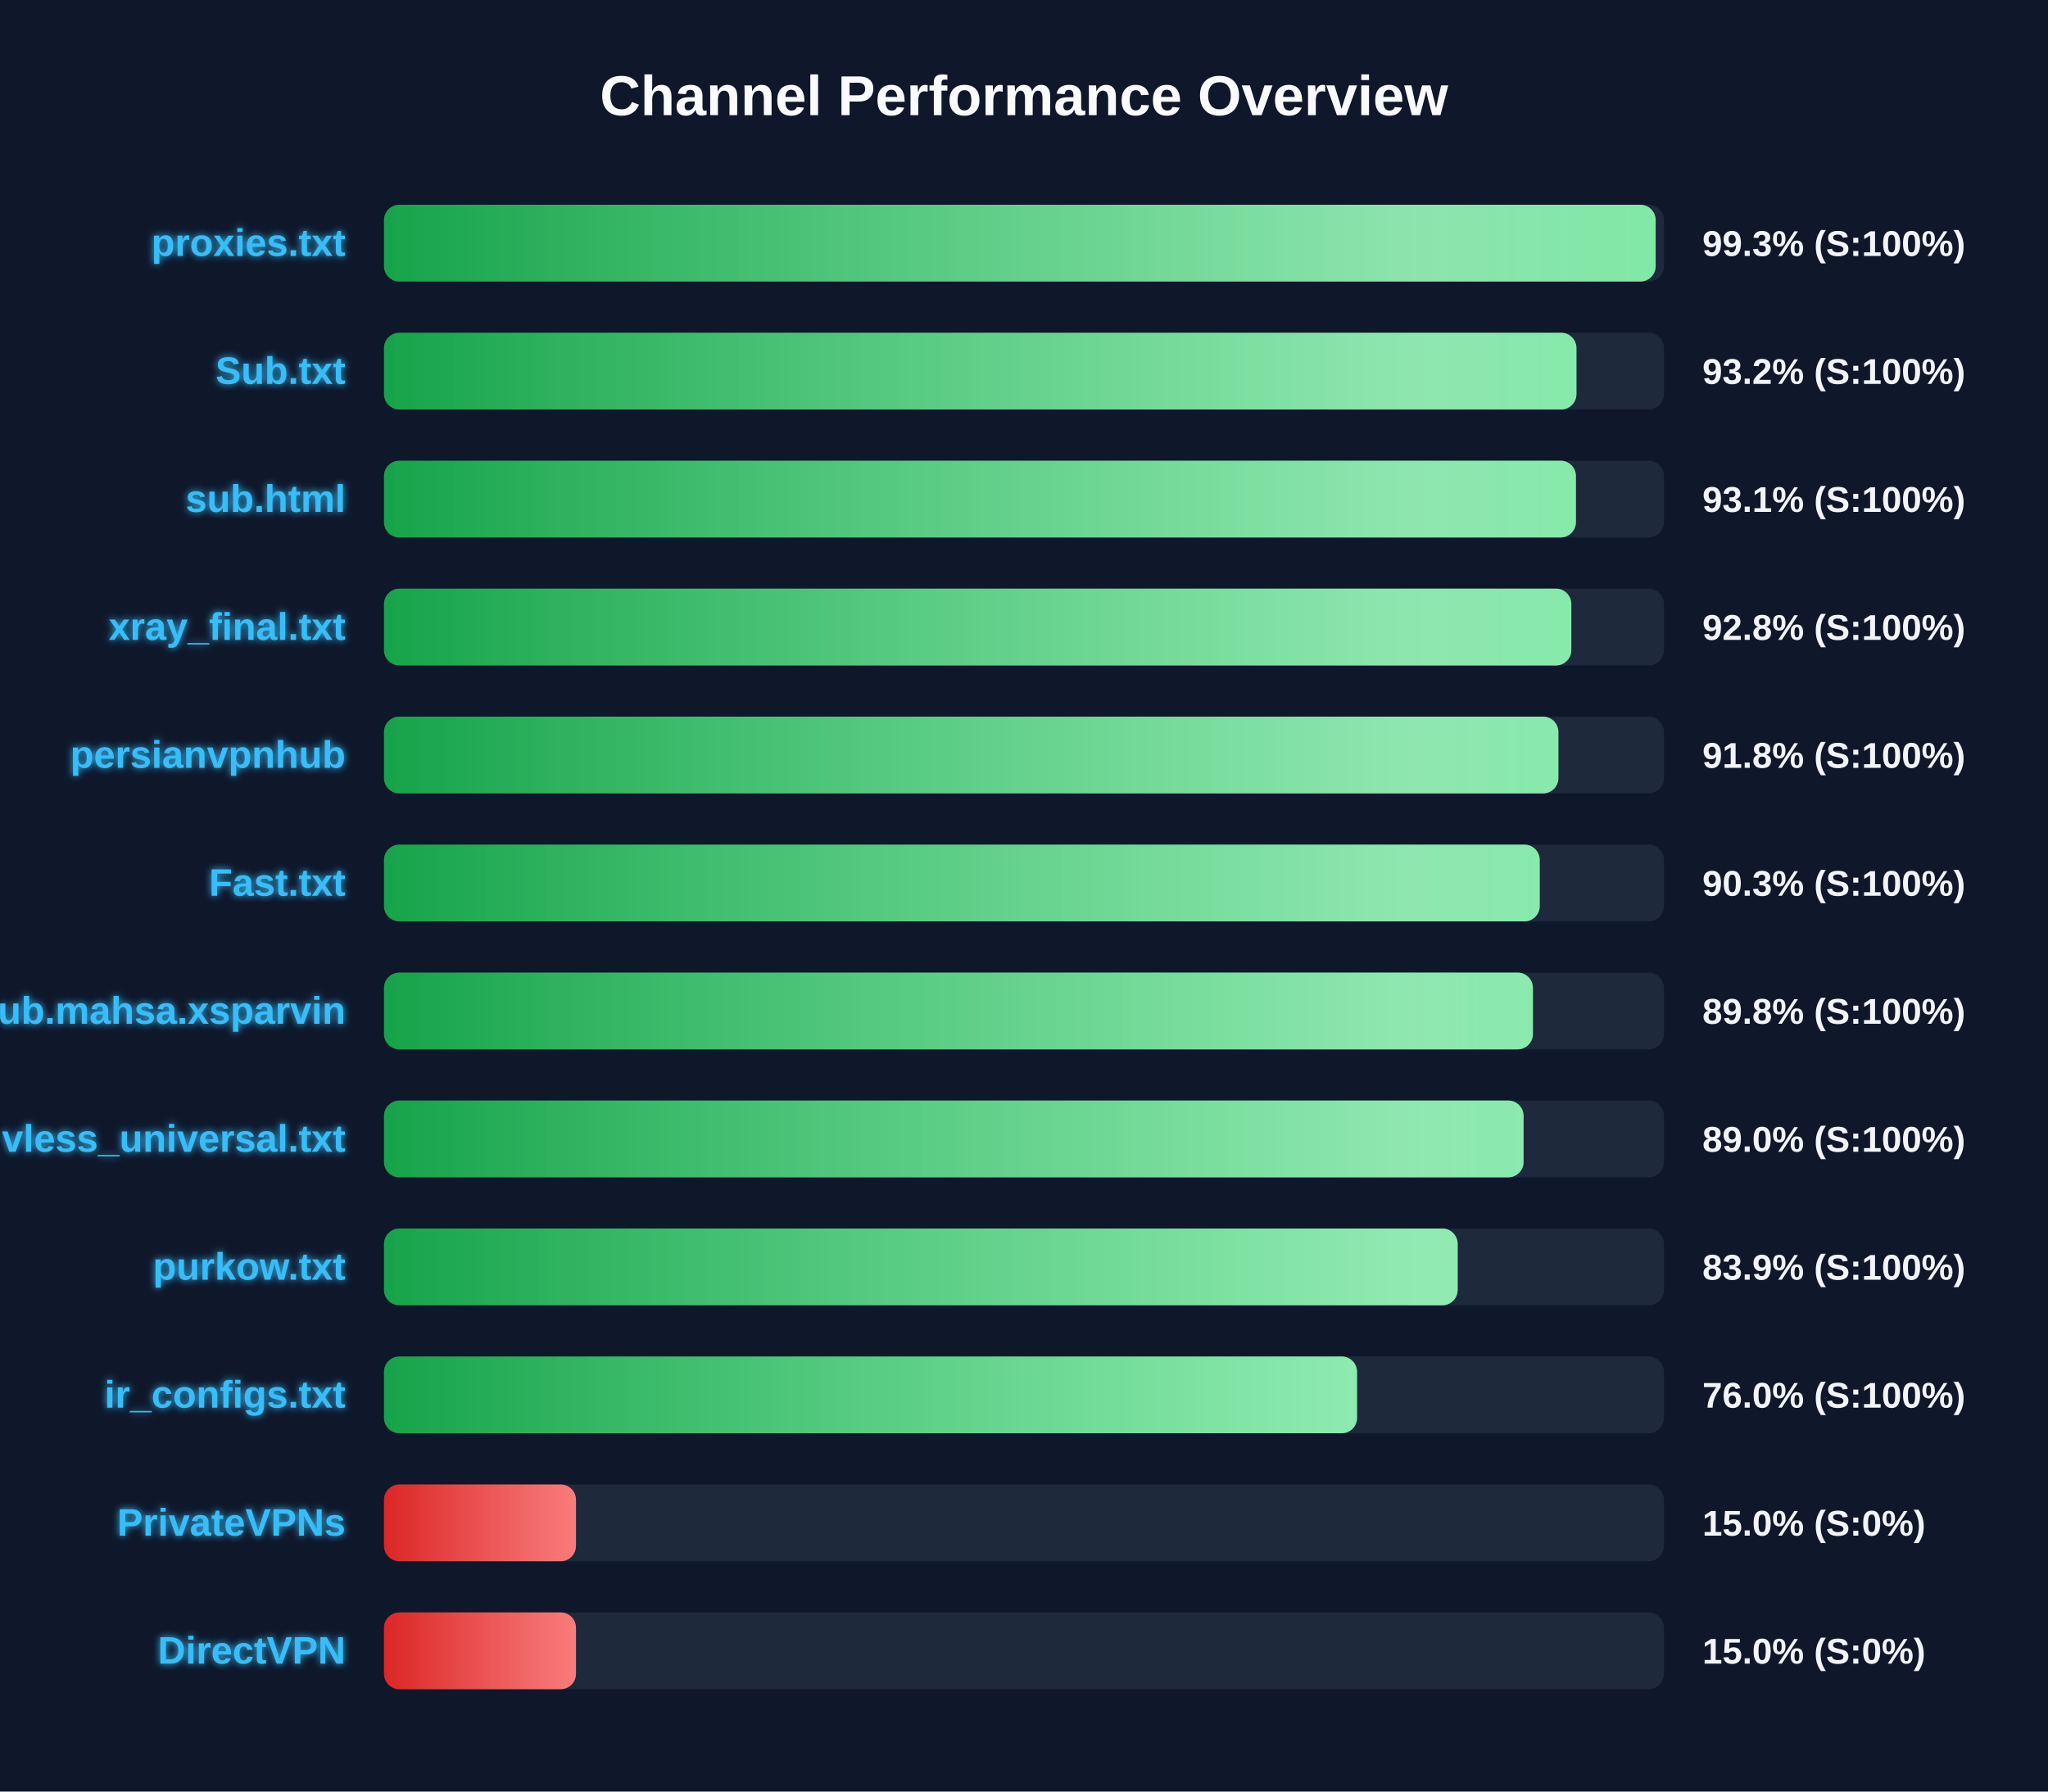
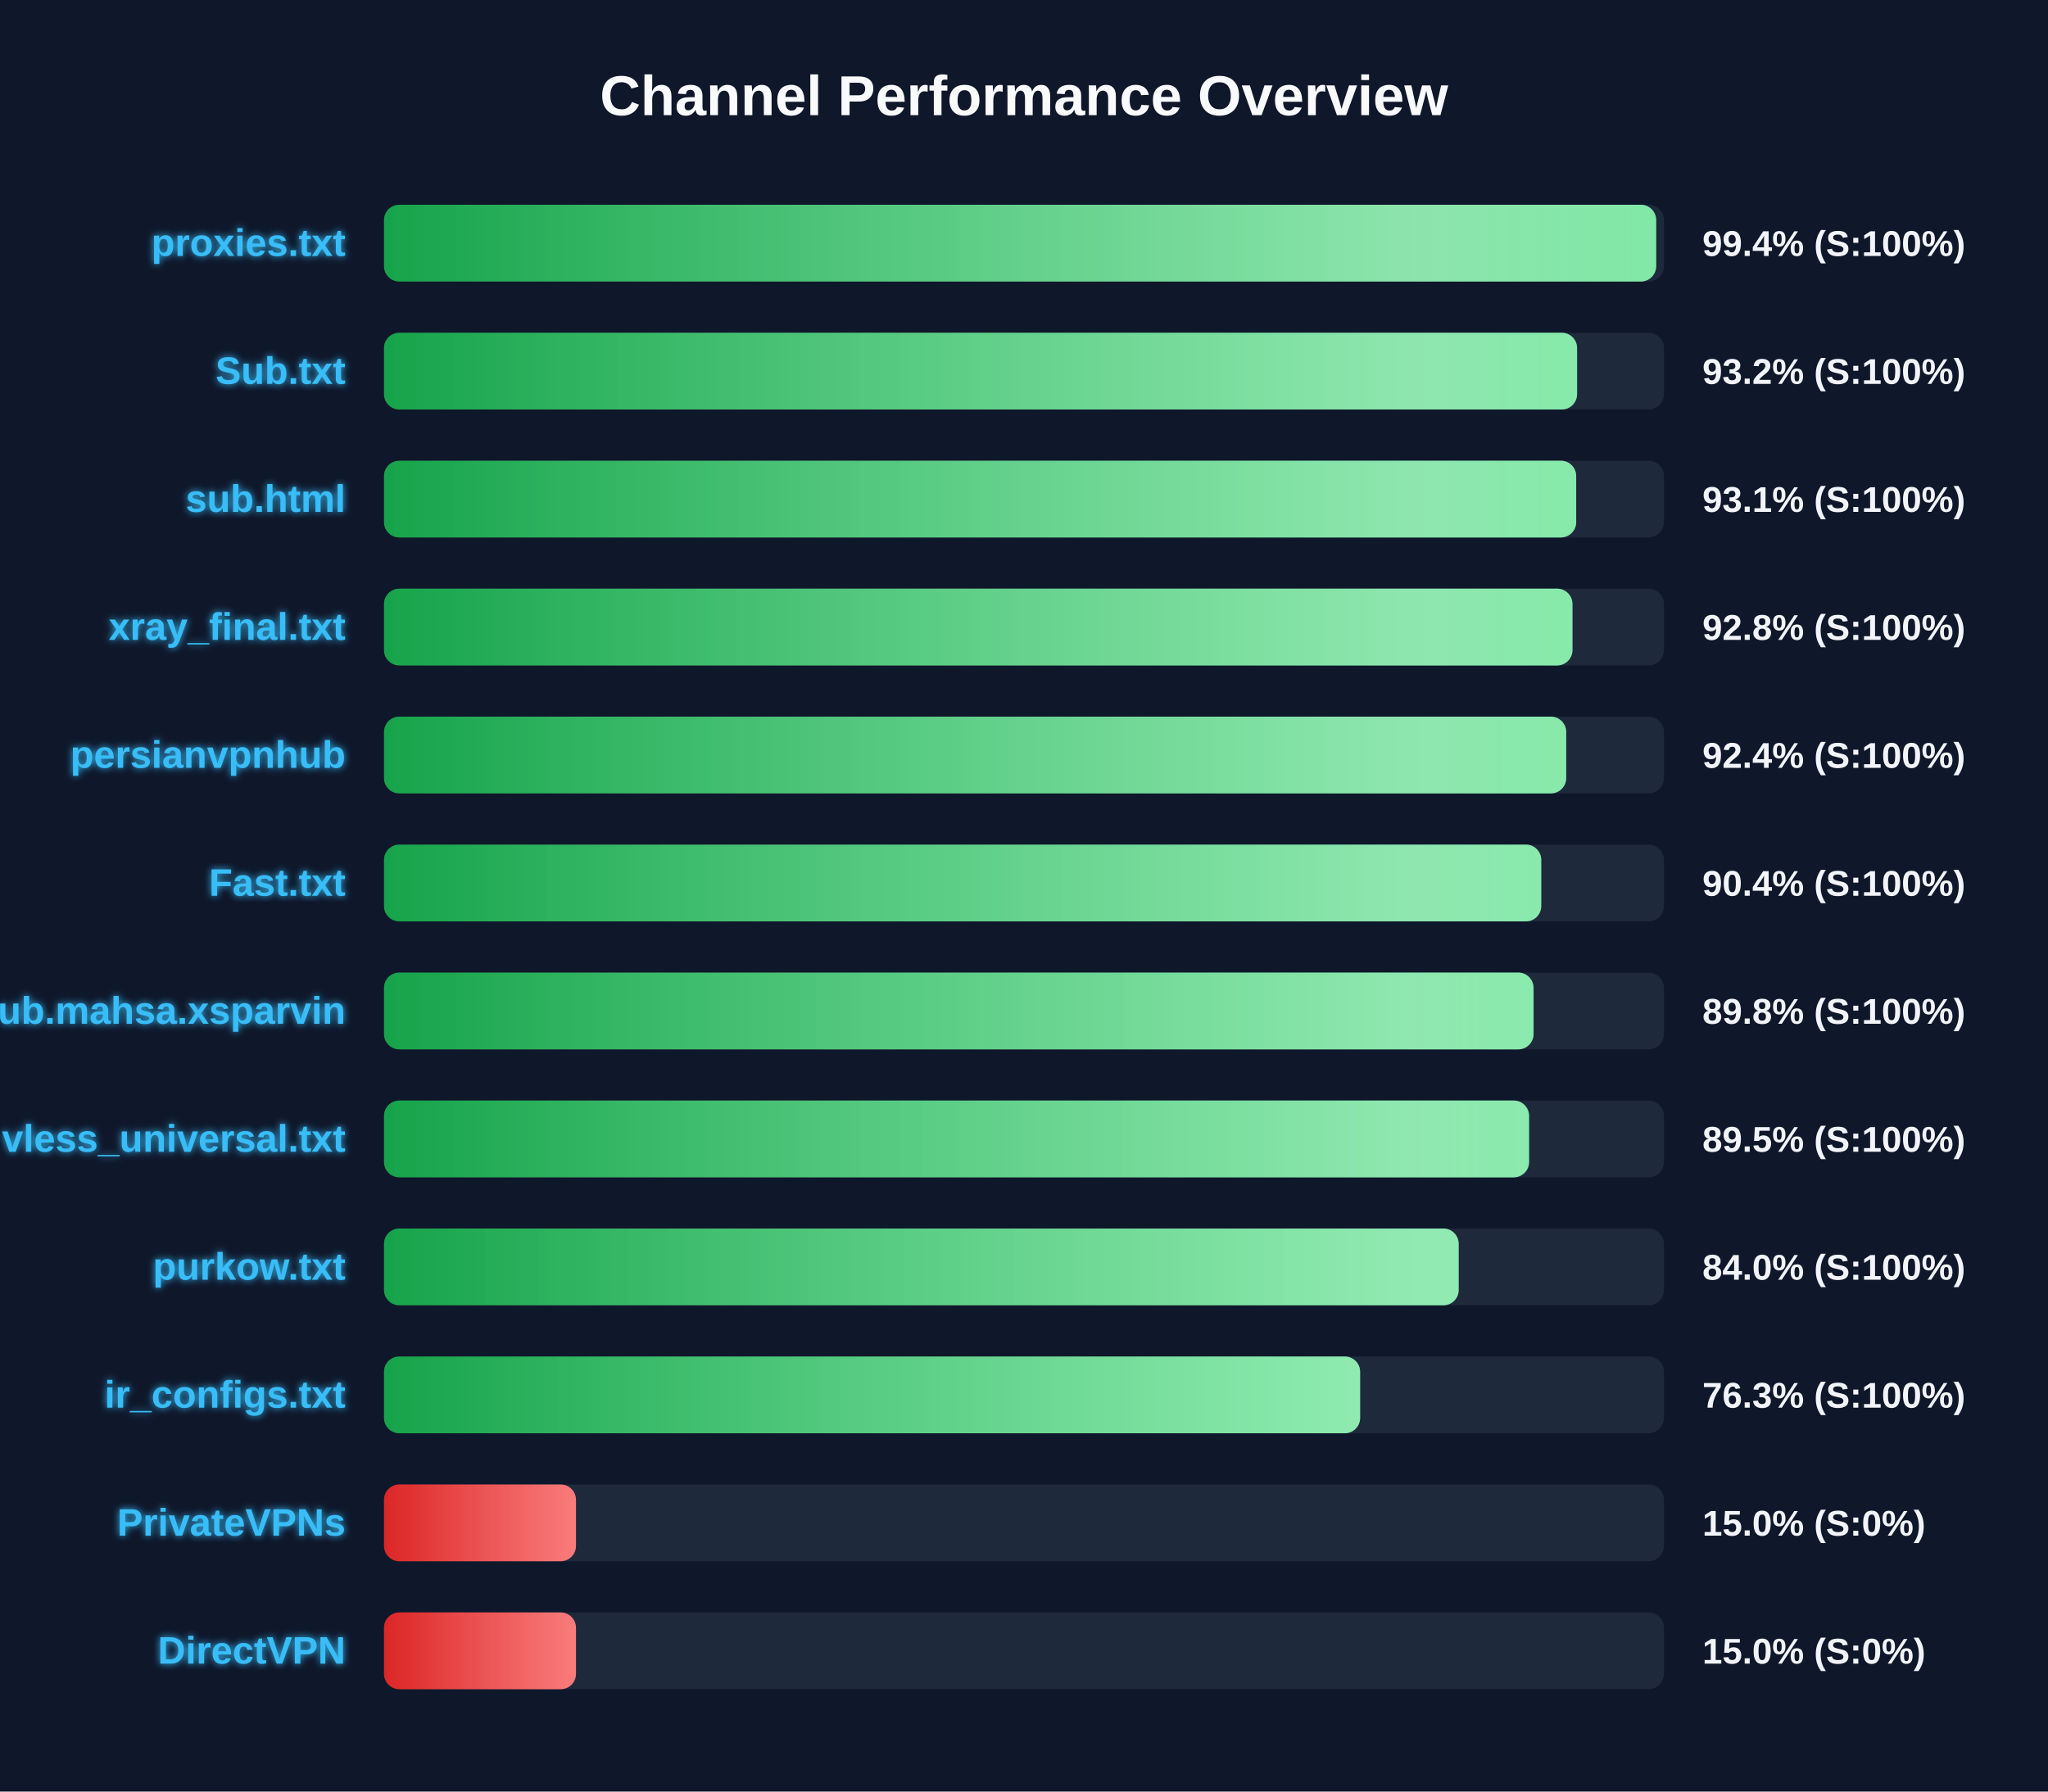
<svg xmlns="http://www.w3.org/2000/svg" width="800" height="700" version="1.1">
  <defs>
    <linearGradient id="grad-green" x1="0%" y1="0%" x2="100%" y2="0%">
      <stop offset="0%" stop-color="#16a34a" />
      <stop offset="100%" stop-color="#4ade80" />
    </linearGradient>
    <linearGradient id="grad-yellow" x1="0%" y1="0%" x2="100%" y2="0%">
      <stop offset="0%" stop-color="#ca8a04" />
      <stop offset="100%" stop-color="#fde047" />
    </linearGradient>
    <linearGradient id="grad-red" x1="0%" y1="0%" x2="100%" y2="0%">
      <stop offset="0%" stop-color="#dc2626" />
      <stop offset="100%" stop-color="#f87171" />
    </linearGradient>
    <linearGradient id="shimmer" x1="0%" y1="0%" x2="100%" y2="0%">
      <stop offset="0%" stop-color="rgba(255,255,255,0)" />
      <stop offset="50%" stop-color="rgba(255,255,255,0.4)" />
      <stop offset="100%" stop-color="rgba(255,255,255,0)" />
    </linearGradient>
    <filter id="glow" x="-20%" y="-20%" width="140%" height="140%">
      <feGaussianBlur stdDeviation="1.5" result="blur" />
      <feComposite in="SourceGraphic" in2="blur" operator="over" />
    </filter>
  </defs>
  <style>
        .bg-rect { fill: #0f172a; }
        .title { font: bold 22px 'Segoe UI', Arial, sans-serif; fill: #f8fafc; }
        .row { font: bold 15px 'Segoe UI', Arial, sans-serif; fill: #38bdf8; filter: url(#glow); }
        .score { font: bold 14px 'Segoe UI', Arial, sans-serif; fill: #f1f5f9; }
        @keyframes shimmer-anim {
            0% { transform: translateX(-100%); }
            100% { transform: translateX(200%); }
        }
        .shimmer-rect {
            animation: shimmer-anim 2.5s infinite linear;
        }
    </style>
  <rect width="100%" height="100%" class="bg-rect" />
  <text x="400" y="45" text-anchor="middle" class="title">Channel Performance Overview</text>
  <rect x="150" y="80" width="500" height="30" fill="#1e293b" rx="6" />
  <clipPath id="clip-0">
-     <rect x="150" y="80" width="496.75" height="30" rx="6" />
+     <rect x="150" y="80" width="496.95" height="30" rx="6" />
  </clipPath>
-   <rect x="150" y="80" width="496.75" height="30" fill="url(#grad-green)" rx="6" />
+   <rect x="150" y="80" width="496.95" height="30" fill="url(#grad-green)" rx="6" />
  <g clip-path="url(#clip-0)">
    <rect x="150" y="80" width="100%" height="30" fill="url(#shimmer)" class="shimmer-rect" />
  </g>
  <text x="135" y="100" text-anchor="end" class="row">proxies.txt</text>
-   <text x="665" y="100" text-anchor="start" class="score">99.3% (S:100%)</text>
+   <text x="665" y="100" text-anchor="start" class="score">99.4% (S:100%)</text>
  <rect x="150" y="130" width="500" height="30" fill="#1e293b" rx="6" />
  <clipPath id="clip-1">
-     <rect x="150" y="130" width="465.8" height="30" rx="6" />
+     <rect x="150" y="130" width="466.05" height="30" rx="6" />
  </clipPath>
-   <rect x="150" y="130" width="465.8" height="30" fill="url(#grad-green)" rx="6" />
+   <rect x="150" y="130" width="466.05" height="30" fill="url(#grad-green)" rx="6" />
  <g clip-path="url(#clip-1)">
    <rect x="150" y="130" width="100%" height="30" fill="url(#shimmer)" class="shimmer-rect" />
  </g>
  <text x="135" y="150" text-anchor="end" class="row">Sub.txt</text>
  <text x="665" y="150" text-anchor="start" class="score">93.2% (S:100%)</text>
  <rect x="150" y="180" width="500" height="30" fill="#1e293b" rx="6" />
  <clipPath id="clip-2">
-     <rect x="150" y="180" width="465.6" height="30" rx="6" />
+     <rect x="150" y="180" width="465.7" height="30" rx="6" />
  </clipPath>
-   <rect x="150" y="180" width="465.6" height="30" fill="url(#grad-green)" rx="6" />
+   <rect x="150" y="180" width="465.7" height="30" fill="url(#grad-green)" rx="6" />
  <g clip-path="url(#clip-2)">
    <rect x="150" y="180" width="100%" height="30" fill="url(#shimmer)" class="shimmer-rect" />
  </g>
  <text x="135" y="200" text-anchor="end" class="row">sub.html</text>
  <text x="665" y="200" text-anchor="start" class="score">93.1% (S:100%)</text>
  <rect x="150" y="230" width="500" height="30" fill="#1e293b" rx="6" />
  <clipPath id="clip-3">
-     <rect x="150" y="230" width="463.8" height="30" rx="6" />
+     <rect x="150" y="230" width="464.25" height="30" rx="6" />
  </clipPath>
-   <rect x="150" y="230" width="463.8" height="30" fill="url(#grad-green)" rx="6" />
+   <rect x="150" y="230" width="464.25" height="30" fill="url(#grad-green)" rx="6" />
  <g clip-path="url(#clip-3)">
    <rect x="150" y="230" width="100%" height="30" fill="url(#shimmer)" class="shimmer-rect" />
  </g>
  <text x="135" y="250" text-anchor="end" class="row">xray_final.txt</text>
  <text x="665" y="250" text-anchor="start" class="score">92.8% (S:100%)</text>
  <rect x="150" y="280" width="500" height="30" fill="#1e293b" rx="6" />
  <clipPath id="clip-4">
-     <rect x="150" y="280" width="458.75" height="30" rx="6" />
+     <rect x="150" y="280" width="461.8" height="30" rx="6" />
  </clipPath>
-   <rect x="150" y="280" width="458.75" height="30" fill="url(#grad-green)" rx="6" />
+   <rect x="150" y="280" width="461.8" height="30" fill="url(#grad-green)" rx="6" />
  <g clip-path="url(#clip-4)">
    <rect x="150" y="280" width="100%" height="30" fill="url(#shimmer)" class="shimmer-rect" />
  </g>
  <text x="135" y="300" text-anchor="end" class="row">persianvpnhub</text>
-   <text x="665" y="300" text-anchor="start" class="score">91.8% (S:100%)</text>
+   <text x="665" y="300" text-anchor="start" class="score">92.4% (S:100%)</text>
  <rect x="150" y="330" width="500" height="30" fill="#1e293b" rx="6" />
  <clipPath id="clip-5">
-     <rect x="150" y="330" width="451.45" height="30" rx="6" />
+     <rect x="150" y="330" width="452.05" height="30" rx="6" />
  </clipPath>
-   <rect x="150" y="330" width="451.45" height="30" fill="url(#grad-green)" rx="6" />
+   <rect x="150" y="330" width="452.05" height="30" fill="url(#grad-green)" rx="6" />
  <g clip-path="url(#clip-5)">
    <rect x="150" y="330" width="100%" height="30" fill="url(#shimmer)" class="shimmer-rect" />
  </g>
  <text x="135" y="350" text-anchor="end" class="row">Fast.txt</text>
-   <text x="665" y="350" text-anchor="start" class="score">90.3% (S:100%)</text>
+   <text x="665" y="350" text-anchor="start" class="score">90.4% (S:100%)</text>
  <rect x="150" y="380" width="500" height="30" fill="#1e293b" rx="6" />
  <clipPath id="clip-6">
-     <rect x="150" y="380" width="448.8" height="30" rx="6" />
+     <rect x="150" y="380" width="449.05" height="30" rx="6" />
  </clipPath>
-   <rect x="150" y="380" width="448.8" height="30" fill="url(#grad-green)" rx="6" />
+   <rect x="150" y="380" width="449.05" height="30" fill="url(#grad-green)" rx="6" />
  <g clip-path="url(#clip-6)">
    <rect x="150" y="380" width="100%" height="30" fill="url(#shimmer)" class="shimmer-rect" />
  </g>
  <text x="135" y="400" text-anchor="end" class="row">Sub.mahsa.xsparvin</text>
  <text x="665" y="400" text-anchor="start" class="score">89.8% (S:100%)</text>
  <rect x="150" y="430" width="500" height="30" fill="#1e293b" rx="6" />
  <clipPath id="clip-7">
-     <rect x="150" y="430" width="445.15" height="30" rx="6" />
+     <rect x="150" y="430" width="447.3" height="30" rx="6" />
  </clipPath>
-   <rect x="150" y="430" width="445.15" height="30" fill="url(#grad-green)" rx="6" />
+   <rect x="150" y="430" width="447.3" height="30" fill="url(#grad-green)" rx="6" />
  <g clip-path="url(#clip-7)">
    <rect x="150" y="430" width="100%" height="30" fill="url(#shimmer)" class="shimmer-rect" />
  </g>
  <text x="135" y="450" text-anchor="end" class="row">vless_universal.txt</text>
-   <text x="665" y="450" text-anchor="start" class="score">89.0% (S:100%)</text>
+   <text x="665" y="450" text-anchor="start" class="score">89.5% (S:100%)</text>
  <rect x="150" y="480" width="500" height="30" fill="#1e293b" rx="6" />
  <clipPath id="clip-8">
-     <rect x="150" y="480" width="419.4" height="30" rx="6" />
+     <rect x="150" y="480" width="419.8" height="30" rx="6" />
  </clipPath>
-   <rect x="150" y="480" width="419.4" height="30" fill="url(#grad-green)" rx="6" />
+   <rect x="150" y="480" width="419.8" height="30" fill="url(#grad-green)" rx="6" />
  <g clip-path="url(#clip-8)">
    <rect x="150" y="480" width="100%" height="30" fill="url(#shimmer)" class="shimmer-rect" />
  </g>
  <text x="135" y="500" text-anchor="end" class="row">purkow.txt</text>
-   <text x="665" y="500" text-anchor="start" class="score">83.9% (S:100%)</text>
+   <text x="665" y="500" text-anchor="start" class="score">84.0% (S:100%)</text>
  <rect x="150" y="530" width="500" height="30" fill="#1e293b" rx="6" />
  <clipPath id="clip-9">
-     <rect x="150" y="530" width="380.1" height="30" rx="6" />
+     <rect x="150" y="530" width="381.3" height="30" rx="6" />
  </clipPath>
-   <rect x="150" y="530" width="380.1" height="30" fill="url(#grad-green)" rx="6" />
+   <rect x="150" y="530" width="381.3" height="30" fill="url(#grad-green)" rx="6" />
  <g clip-path="url(#clip-9)">
    <rect x="150" y="530" width="100%" height="30" fill="url(#shimmer)" class="shimmer-rect" />
  </g>
  <text x="135" y="550" text-anchor="end" class="row">ir_configs.txt</text>
-   <text x="665" y="550" text-anchor="start" class="score">76.0% (S:100%)</text>
+   <text x="665" y="550" text-anchor="start" class="score">76.3% (S:100%)</text>
  <rect x="150" y="580" width="500" height="30" fill="#1e293b" rx="6" />
  <clipPath id="clip-10">
    <rect x="150" y="580" width="75.0" height="30" rx="6" />
  </clipPath>
  <rect x="150" y="580" width="75.0" height="30" fill="url(#grad-red)" rx="6" />
  <g clip-path="url(#clip-10)">
    <rect x="150" y="580" width="100%" height="30" fill="url(#shimmer)" class="shimmer-rect" />
  </g>
  <text x="135" y="600" text-anchor="end" class="row">PrivateVPNs</text>
  <text x="665" y="600" text-anchor="start" class="score">15.0% (S:0%)</text>
  <rect x="150" y="630" width="500" height="30" fill="#1e293b" rx="6" />
  <clipPath id="clip-11">
    <rect x="150" y="630" width="75.0" height="30" rx="6" />
  </clipPath>
  <rect x="150" y="630" width="75.0" height="30" fill="url(#grad-red)" rx="6" />
  <g clip-path="url(#clip-11)">
    <rect x="150" y="630" width="100%" height="30" fill="url(#shimmer)" class="shimmer-rect" />
  </g>
  <text x="135" y="650" text-anchor="end" class="row">DirectVPN</text>
  <text x="665" y="650" text-anchor="start" class="score">15.0% (S:0%)</text>
</svg>
